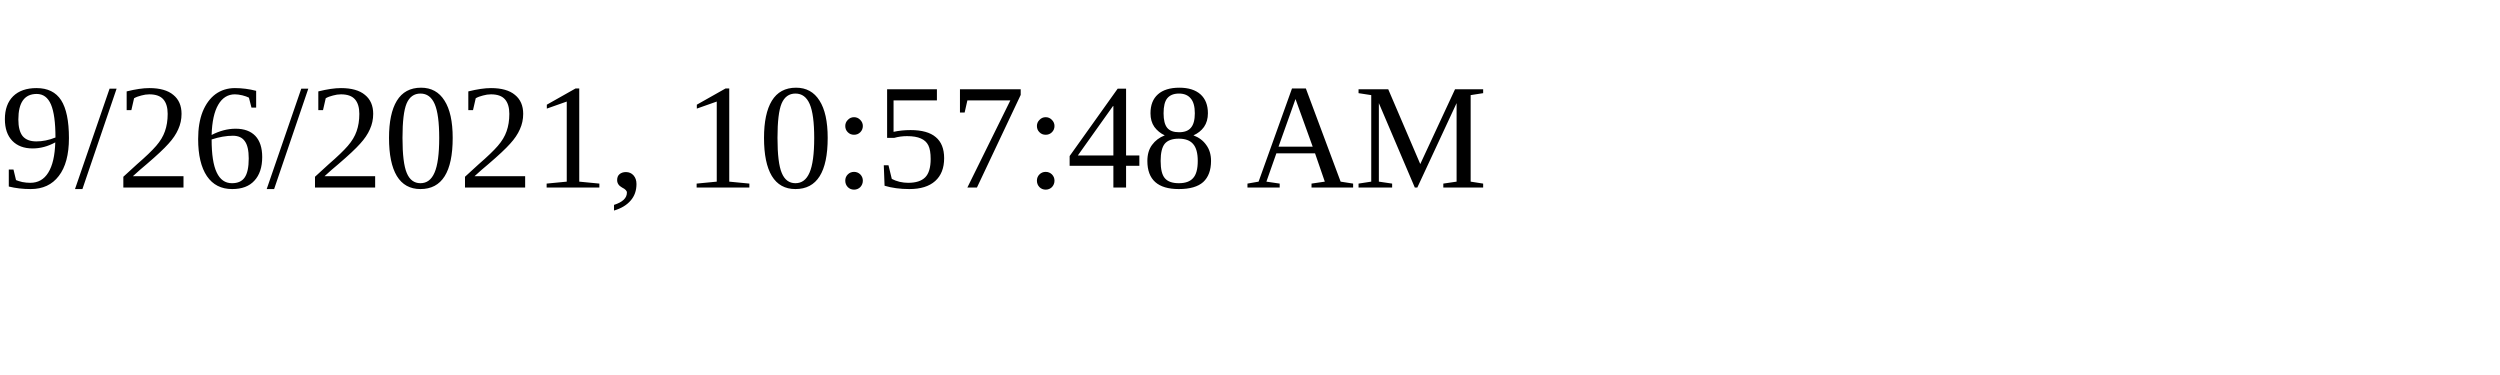
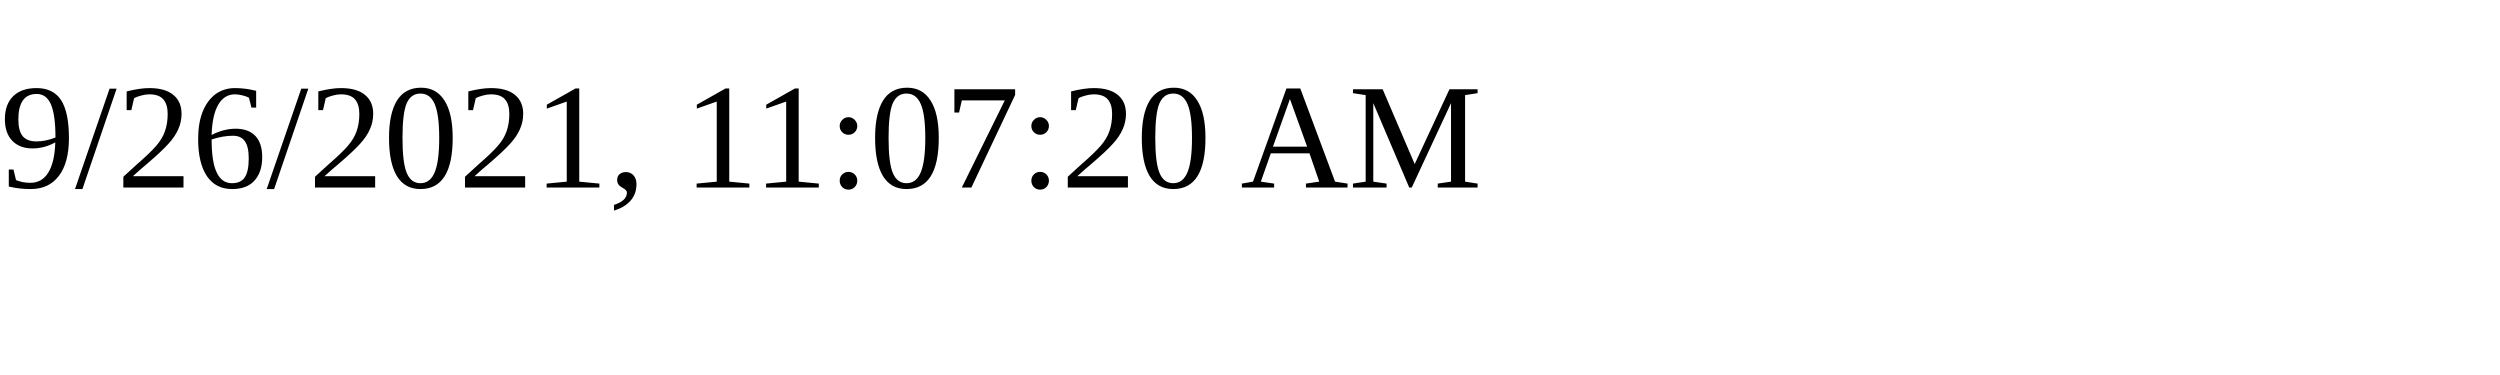
<svg xmlns="http://www.w3.org/2000/svg" height="30" width="200">
-   <text x="0" y="15">9/26/2021, 10:57:48 AM</text>
+   <text x="0" y="15">9/26/2021, 11:07:20 AM</text>
</svg>
